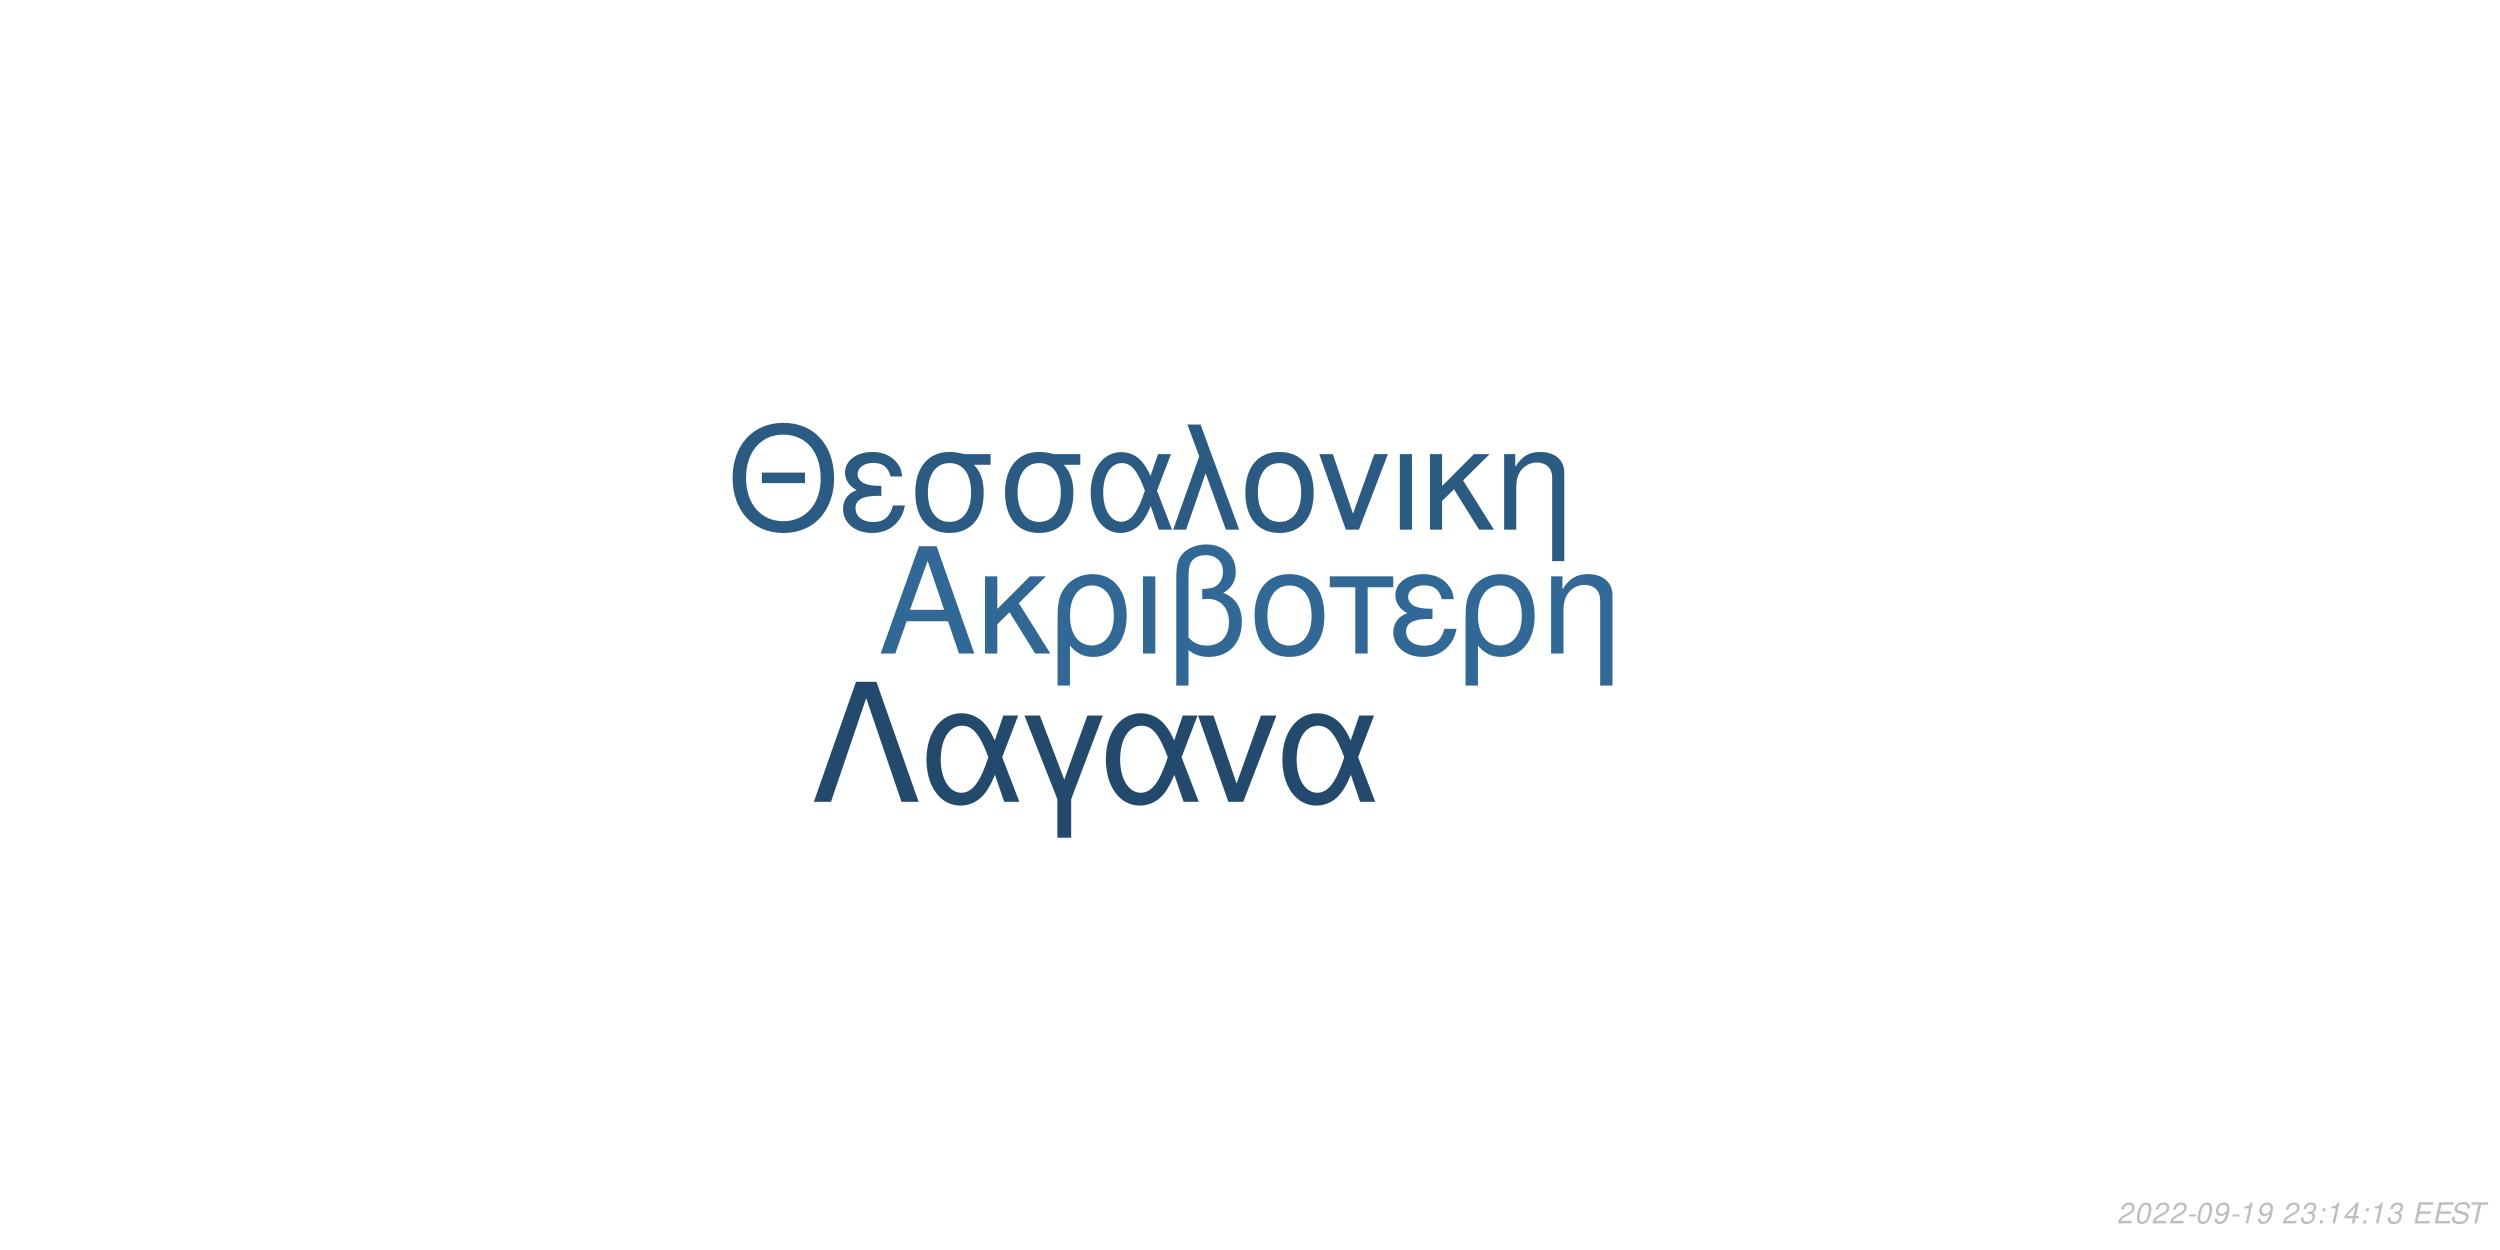
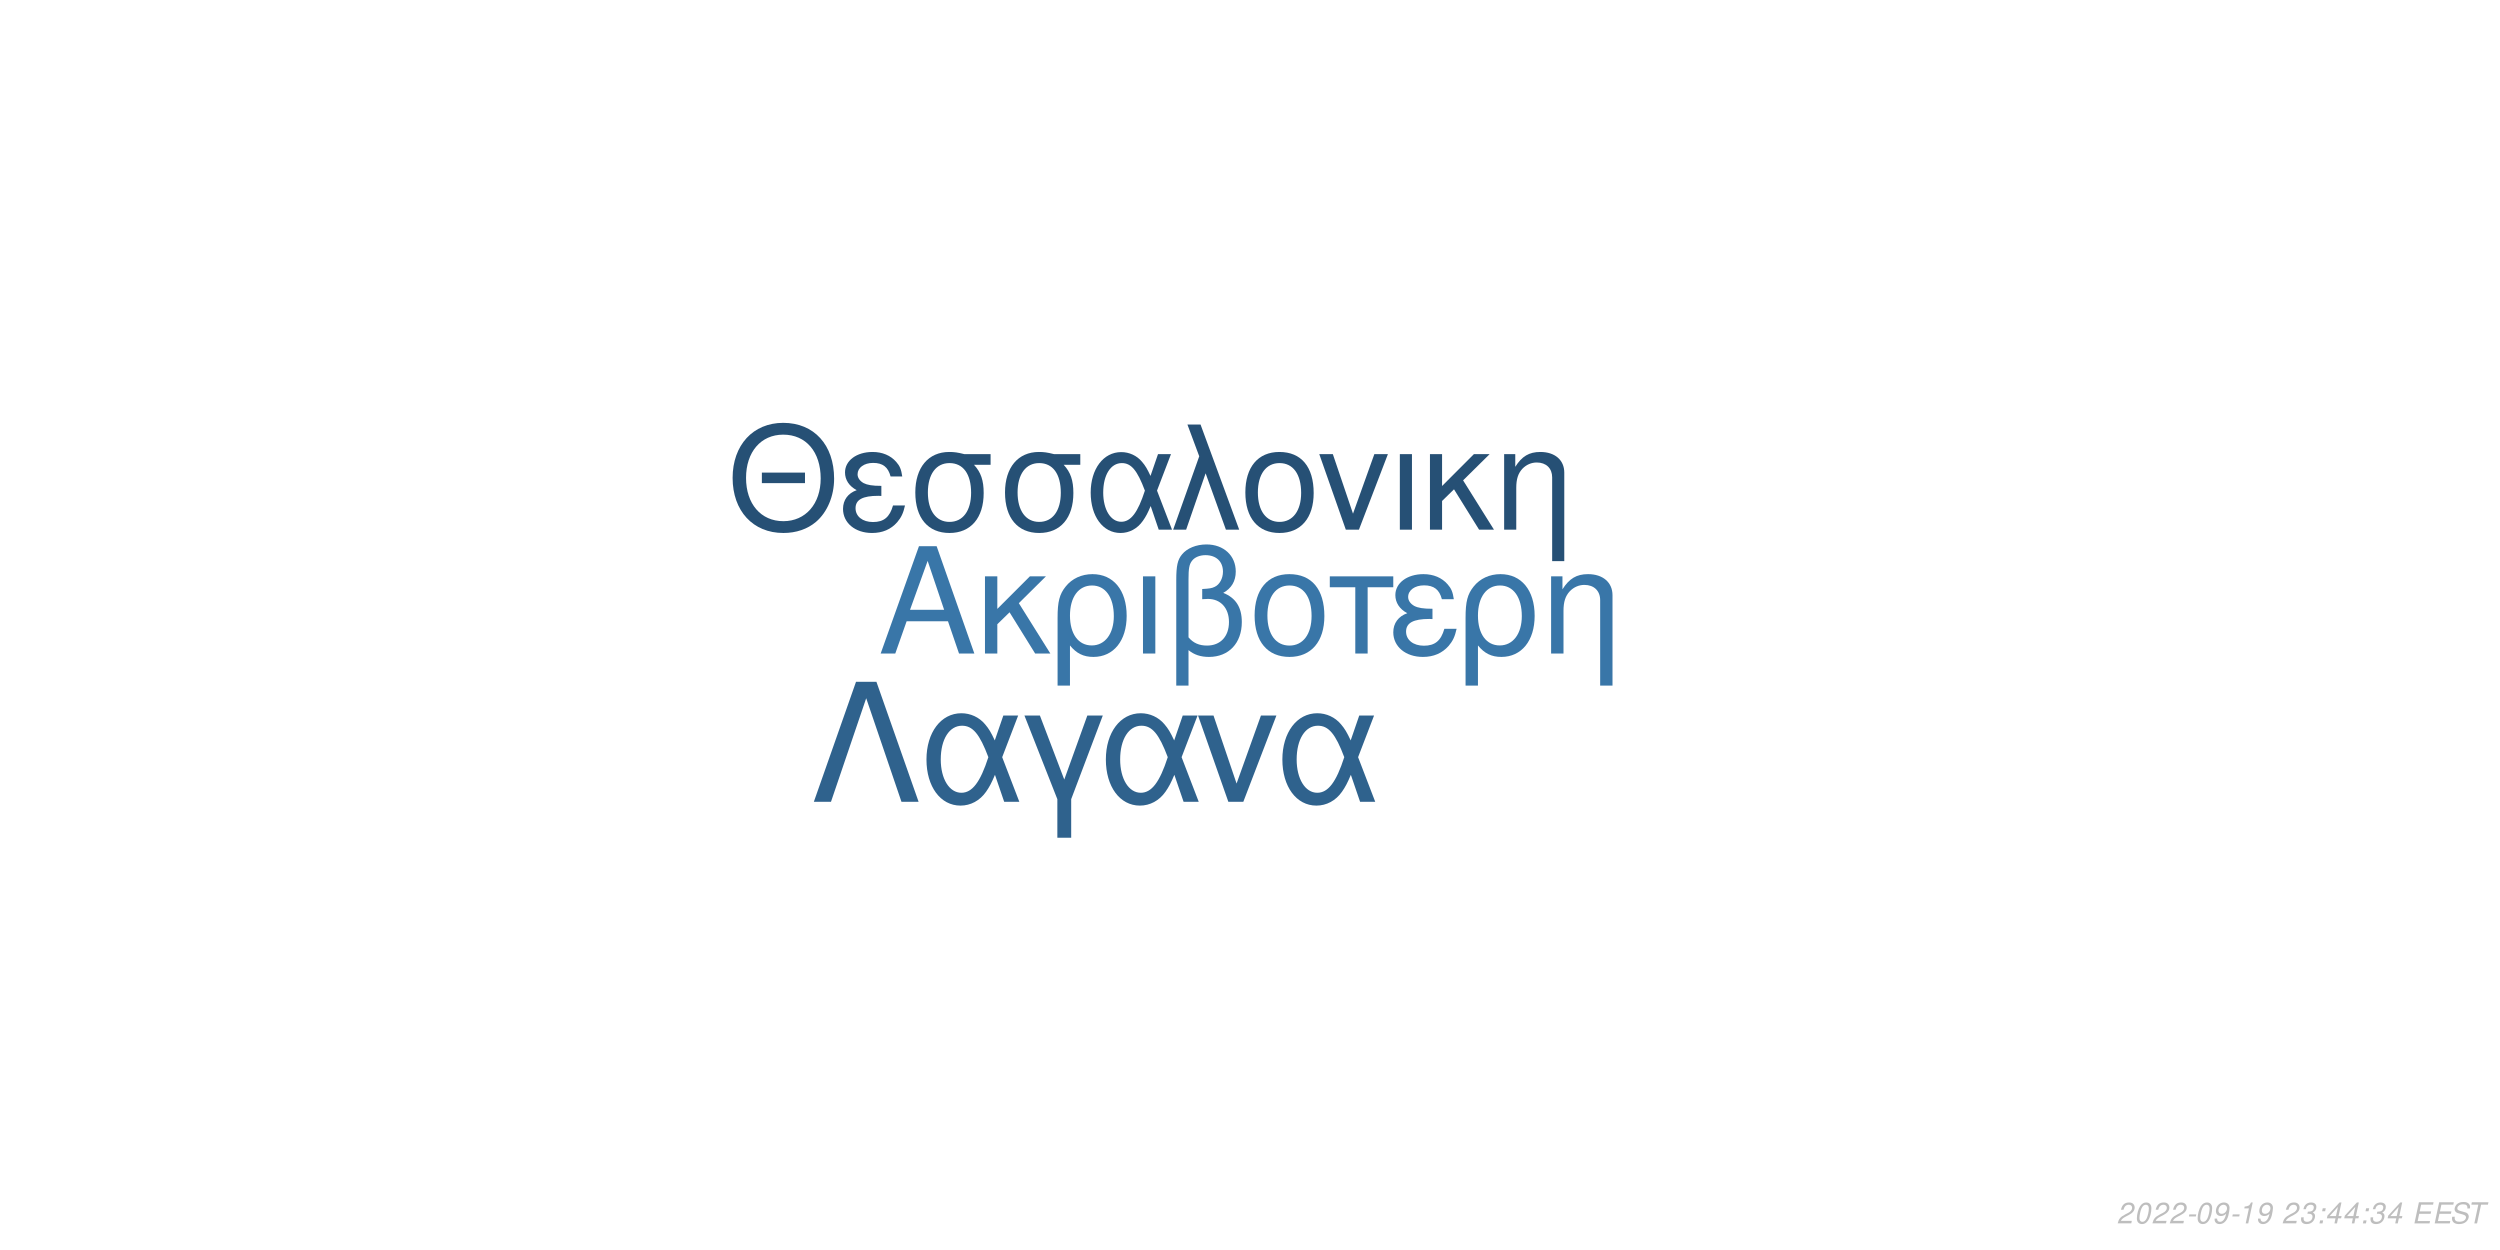
<svg xmlns="http://www.w3.org/2000/svg" xmlns:xlink="http://www.w3.org/1999/xlink" width="864pt" height="432pt" viewBox="0 0 864 432" version="1.1">
  <defs>
    <g>
      <symbol overflow="visible" id="glyph0-0">
        <path style="stroke:none;" d="" />
      </symbol>
      <symbol overflow="visible" id="glyph0-1">
        <path style="stroke:none;" d="M 24.125 -11.141 L 27.938 0 L 33.234 0 L 20.203 -37.094 L 14.094 -37.094 L 0.859 0 L 5.906 0 L 9.828 -11.141 Z M 22.797 -15.109 L 11 -15.109 L 17.094 -32.016 Z M 22.797 -15.109 " />
      </symbol>
      <symbol overflow="visible" id="glyph0-2">
        <path style="stroke:none;" d="M 7.172 -15.422 L 7.172 -26.672 L 2.906 -26.672 L 2.906 0 L 7.172 0 L 7.172 -10.125 L 11.406 -14.25 L 20.25 0 L 25.5 0 L 14.609 -17.406 L 23.969 -26.672 L 18.422 -26.672 Z M 7.172 -15.422 " />
      </symbol>
      <symbol overflow="visible" id="glyph0-3">
        <path style="stroke:none;" d="M 3 11.094 L 7.281 11.094 L 7.281 -2.797 C 9.516 -0.047 11.953 1.172 15.375 1.172 C 22.344 1.172 26.875 -4.422 26.875 -13.031 C 26.875 -21.891 22.297 -27.438 15.062 -27.438 C 11.297 -27.438 7.984 -25.906 5.797 -23.156 C 3.672 -20.516 3 -17.969 3 -12.359 Z M 14.906 -23.516 C 19.547 -23.516 22.438 -19.438 22.438 -12.922 C 22.438 -6.812 19.391 -2.797 14.812 -2.797 C 10.172 -2.797 7.281 -6.766 7.281 -13.125 C 7.281 -19.484 10.234 -23.516 14.906 -23.516 Z M 14.906 -23.516 " />
      </symbol>
      <symbol overflow="visible" id="glyph0-4">
        <path style="stroke:none;" d="M 3.516 0 L 7.781 0 L 7.781 -26.672 L 3.516 -26.672 Z M 3.516 0 " />
      </symbol>
      <symbol overflow="visible" id="glyph0-5">
        <path style="stroke:none;" d="M 4.016 11.094 L 8.25 11.094 L 8.25 -1.172 C 10.172 0.406 12.422 1.172 15.312 1.172 C 22.188 1.172 26.672 -3.609 26.672 -10.891 C 26.672 -15.984 24.578 -19.234 20.25 -20.969 C 23.109 -22.547 24.578 -25.031 24.578 -28.344 C 24.578 -33.844 20.406 -37.703 14.453 -37.703 C 10.938 -37.703 7.734 -36.391 6 -34.25 C 4.484 -32.422 4.016 -30.328 4.016 -25.391 Z M 8.25 -25.656 C 8.25 -29.359 8.5 -30.844 9.469 -32.062 C 10.375 -33.281 12.156 -34 14.094 -34 C 17.812 -34 20.156 -31.812 20.156 -28.297 C 20.156 -25.953 18.984 -23.812 17.297 -23.047 C 16.281 -22.547 15.469 -22.438 12.984 -22.297 L 12.984 -18.781 C 13.734 -18.828 14.344 -18.875 14.969 -18.875 C 19.344 -18.875 22.234 -15.719 22.234 -10.891 C 22.234 -5.906 19.281 -2.75 14.656 -2.75 C 11.953 -2.75 9.922 -3.609 8.25 -5.594 Z M 8.25 -25.656 " />
      </symbol>
      <symbol overflow="visible" id="glyph0-6">
        <path style="stroke:none;" d="M 14.094 -27.438 C 6.562 -27.438 2.094 -22.094 2.094 -13.125 C 2.094 -4.125 6.562 1.172 14.141 1.172 C 21.672 1.172 26.203 -4.172 26.203 -12.922 C 26.203 -22.188 21.828 -27.438 14.094 -27.438 Z M 14.141 -23.516 C 18.938 -23.516 21.781 -19.594 21.781 -12.984 C 21.781 -6.672 18.828 -2.75 14.141 -2.75 C 9.422 -2.75 6.516 -6.672 6.516 -13.125 C 6.516 -19.594 9.422 -23.516 14.141 -23.516 Z M 14.141 -23.516 " />
      </symbol>
      <symbol overflow="visible" id="glyph0-7">
        <path style="stroke:none;" d="M 7.891 0 L 12.156 0 L 12.156 -22.906 L 21.016 -22.906 L 21.016 -26.672 L -0.922 -26.672 L -0.922 -22.906 L 7.891 -22.906 Z M 7.891 0 " />
      </symbol>
      <symbol overflow="visible" id="glyph0-8">
        <path style="stroke:none;" d="M 14.562 -15.469 C 11.344 -15.469 9.562 -15.781 8.297 -16.438 C 6.922 -17.203 6.156 -18.328 6.156 -19.547 C 6.156 -21.891 8.453 -23.562 11.656 -23.562 C 15.062 -23.562 16.953 -22.094 17.812 -18.781 L 21.938 -18.781 C 21.578 -21.266 21.062 -22.5 19.797 -23.922 C 17.812 -26.203 14.906 -27.438 11.453 -27.438 C 5.797 -27.438 1.734 -24.375 1.734 -20.203 C 1.734 -17.609 3.156 -15.375 5.859 -13.938 C 2.797 -12.875 1.016 -10.484 1.016 -7.328 C 1.016 -2.391 5.297 1.172 11.25 1.172 C 14.969 1.172 17.906 -0.109 20.156 -2.641 C 21.578 -4.328 22.297 -5.797 22.906 -8.547 L 18.672 -8.547 C 17.5 -4.422 15.422 -2.703 11.609 -2.703 C 7.938 -2.703 5.438 -4.688 5.438 -7.578 C 5.438 -10.578 7.938 -11.953 13.484 -11.953 C 13.641 -11.953 14.094 -11.953 14.562 -11.906 Z M 14.562 -15.469 " />
      </symbol>
      <symbol overflow="visible" id="glyph0-9">
        <path style="stroke:none;" d="M 3.562 -26.672 L 3.562 0 L 7.844 0 L 7.844 -14.703 C 7.844 -17.906 8.5 -19.891 10.031 -21.531 C 11.406 -22.953 13.188 -23.719 15.062 -23.719 C 18.375 -23.719 20.516 -21.672 20.516 -18.469 L 20.516 11.094 L 24.781 11.094 L 24.781 -20.156 C 24.781 -24.578 21.469 -27.438 16.328 -27.438 C 12.359 -27.438 9.828 -25.906 7.484 -22.188 L 7.484 -26.672 Z M 3.562 -26.672 " />
      </symbol>
      <symbol overflow="visible" id="glyph1-0">
        <path style="stroke:none;" d="" />
      </symbol>
      <symbol overflow="visible" id="glyph1-1">
        <path style="stroke:none;" d="M 26.859 -19.734 L 11.953 -19.734 L 11.953 -16.094 L 26.859 -16.094 Z M 19.328 -36.922 C 8.922 -36.922 1.844 -29.25 1.844 -17.891 C 1.844 -6.484 8.875 1.141 19.391 1.141 C 23.812 1.141 27.703 -0.203 30.641 -2.688 C 34.578 -6.031 36.922 -11.656 36.922 -17.594 C 36.922 -29.297 30 -36.922 19.328 -36.922 Z M 19.328 -32.844 C 27.203 -32.844 32.281 -26.906 32.281 -17.688 C 32.281 -8.922 27.062 -2.938 19.391 -2.938 C 11.609 -2.938 6.484 -8.922 6.484 -17.891 C 6.484 -26.859 11.609 -32.844 19.328 -32.844 Z M 19.328 -32.844 " />
      </symbol>
      <symbol overflow="visible" id="glyph1-2">
        <path style="stroke:none;" d="M 14.25 -15.141 C 11.109 -15.141 9.375 -15.453 8.125 -16.094 C 6.781 -16.844 6.031 -17.938 6.031 -19.141 C 6.031 -21.422 8.266 -23.078 11.406 -23.078 C 14.75 -23.078 16.594 -21.625 17.438 -18.391 L 21.469 -18.391 C 21.125 -20.828 20.625 -22.031 19.391 -23.422 C 17.438 -25.656 14.594 -26.859 11.219 -26.859 C 5.688 -26.859 1.688 -23.875 1.688 -19.781 C 1.688 -17.234 3.094 -15.047 5.734 -13.656 C 2.734 -12.609 1 -10.266 1 -7.172 C 1 -2.344 5.188 1.141 11.016 1.141 C 14.656 1.141 17.547 -0.094 19.734 -2.594 C 21.125 -4.234 21.828 -5.688 22.422 -8.375 L 18.281 -8.375 C 17.141 -4.328 15.094 -2.641 11.359 -2.641 C 7.766 -2.641 5.328 -4.578 5.328 -7.422 C 5.328 -10.359 7.766 -11.703 13.203 -11.703 C 13.359 -11.703 13.797 -11.703 14.25 -11.656 Z M 14.25 -15.141 " />
      </symbol>
      <symbol overflow="visible" id="glyph1-3">
        <path style="stroke:none;" d="M 29 -26.109 L 19.938 -26.109 C 17.594 -26.703 16.438 -26.859 14.703 -26.859 C 7.469 -26.859 2.984 -21.469 2.984 -12.859 C 2.984 -4.031 7.375 1.141 14.797 1.141 C 22.172 1.141 26.609 -4.078 26.609 -12.656 C 26.609 -17.047 25.656 -19.828 23.266 -22.422 L 29 -22.422 Z M 14.797 -23.016 C 19.531 -23.016 22.266 -19.234 22.266 -12.75 C 22.266 -6.531 19.438 -2.688 14.797 -2.688 C 10.172 -2.688 7.328 -6.531 7.328 -12.859 C 7.328 -19.188 10.172 -23.016 14.797 -23.016 Z M 14.797 -23.016 " />
      </symbol>
      <symbol overflow="visible" id="glyph1-4">
        <path style="stroke:none;" d="M 29.344 -26.109 L 24.859 -26.109 L 22.266 -18.578 C 21.125 -21.031 20.484 -22.125 19.328 -23.469 C 17.547 -25.609 14.906 -26.812 12.156 -26.812 C 5.984 -26.812 1.594 -20.984 1.594 -12.812 C 1.594 -4.578 5.828 1.141 11.906 1.141 C 14.953 1.141 17.734 -0.344 19.625 -3.047 C 20.672 -4.531 21.281 -5.688 22.328 -8.172 L 25.109 0 L 29.703 0 L 24.516 -13.5 Z M 20.328 -13.5 C 17.891 -5.922 15.453 -2.734 12.156 -2.734 C 8.516 -2.734 5.922 -6.922 5.922 -12.812 C 5.922 -18.938 8.516 -23.016 12.359 -23.016 C 15.594 -23.016 17.688 -20.531 20.328 -13.5 Z M 20.328 -13.5 " />
      </symbol>
      <symbol overflow="visible" id="glyph1-5">
        <path style="stroke:none;" d="M 1.094 0 L 5.578 0 L 12.312 -19.484 L 19.328 0 L 23.922 0 L 10.562 -36.328 L 6.031 -36.328 L 10.109 -25.359 Z M 1.094 0 " />
      </symbol>
      <symbol overflow="visible" id="glyph1-6">
        <path style="stroke:none;" d="M 13.797 -26.859 C 6.422 -26.859 2.047 -21.625 2.047 -12.859 C 2.047 -4.031 6.422 1.141 13.859 1.141 C 21.234 1.141 25.656 -4.078 25.656 -12.656 C 25.656 -21.719 21.375 -26.859 13.797 -26.859 Z M 13.859 -23.016 C 18.531 -23.016 21.328 -19.188 21.328 -12.703 C 21.328 -6.531 18.438 -2.688 13.859 -2.688 C 9.219 -2.688 6.375 -6.531 6.375 -12.859 C 6.375 -19.188 9.219 -23.016 13.859 -23.016 Z M 13.859 -23.016 " />
      </symbol>
      <symbol overflow="visible" id="glyph1-7">
        <path style="stroke:none;" d="M 14.297 0 L 24.312 -26.109 L 19.625 -26.109 L 12.25 -5.531 L 5.281 -26.109 L 0.594 -26.109 L 9.766 0 Z M 14.297 0 " />
      </symbol>
      <symbol overflow="visible" id="glyph1-8">
        <path style="stroke:none;" d="M 3.438 0 L 7.625 0 L 7.625 -26.109 L 3.438 -26.109 Z M 3.438 0 " />
      </symbol>
      <symbol overflow="visible" id="glyph1-9">
        <path style="stroke:none;" d="M 7.031 -15.094 L 7.031 -26.109 L 2.844 -26.109 L 2.844 0 L 7.031 0 L 7.031 -9.922 L 11.156 -13.953 L 19.828 0 L 24.969 0 L 14.297 -17.047 L 23.469 -26.109 L 18.031 -26.109 Z M 7.031 -15.094 " />
      </symbol>
      <symbol overflow="visible" id="glyph1-10">
        <path style="stroke:none;" d="M 3.484 -26.109 L 3.484 0 L 7.672 0 L 7.672 -14.406 C 7.672 -17.547 8.328 -19.484 9.812 -21.078 C 11.156 -22.469 12.906 -23.219 14.75 -23.219 C 17.984 -23.219 20.078 -21.234 20.078 -18.094 L 20.078 10.859 L 24.266 10.859 L 24.266 -19.734 C 24.266 -24.062 21.031 -26.859 16 -26.859 C 12.109 -26.859 9.609 -25.359 7.328 -21.719 L 7.328 -26.109 Z M 3.484 -26.109 " />
      </symbol>
      <symbol overflow="visible" id="glyph2-0">
        <path style="stroke:none;" d="" />
      </symbol>
      <symbol overflow="visible" id="glyph2-1">
        <path style="stroke:none;" d="M 22.531 -41.484 L 15.484 -41.484 L 0.906 0 L 6.828 0 L 19 -35.797 L 31.188 0 L 37.109 0 Z M 22.531 -41.484 " />
      </symbol>
      <symbol overflow="visible" id="glyph2-2">
        <path style="stroke:none;" d="M 33.516 -29.812 L 28.391 -29.812 L 25.438 -21.219 C 24.125 -24.016 23.391 -25.266 22.078 -26.797 C 20.031 -29.25 17.016 -30.609 13.891 -30.609 C 6.828 -30.609 1.828 -23.953 1.828 -14.625 C 1.828 -5.234 6.656 1.312 13.594 1.312 C 17.078 1.312 20.266 -0.391 22.422 -3.469 C 23.609 -5.172 24.297 -6.484 25.5 -9.328 L 28.688 0 L 33.922 0 L 28 -15.422 Z M 23.219 -15.422 C 20.422 -6.766 17.641 -3.125 13.891 -3.125 C 9.734 -3.125 6.766 -7.906 6.766 -14.625 C 6.766 -21.625 9.734 -26.297 14.109 -26.297 C 17.812 -26.297 20.203 -23.453 23.219 -15.422 Z M 23.219 -15.422 " />
      </symbol>
      <symbol overflow="visible" id="glyph2-3">
        <path style="stroke:none;" d="M 12.062 12.406 L 16.844 12.406 L 16.844 -0.906 L 27.766 -29.812 L 22.422 -29.812 L 14.453 -7.688 L 6.031 -29.812 L 0.688 -29.812 L 12.062 -0.906 Z M 12.062 12.406 " />
      </symbol>
      <symbol overflow="visible" id="glyph2-4">
        <path style="stroke:none;" d="M 16.328 0 L 27.766 -29.812 L 22.422 -29.812 L 14 -6.312 L 6.031 -29.812 L 0.688 -29.812 L 11.156 0 Z M 16.328 0 " />
      </symbol>
      <symbol overflow="visible" id="glyph3-0">
        <path style="stroke:none;" d="" />
      </symbol>
      <symbol overflow="visible" id="glyph3-1">
        <path style="stroke:none;" d="M 5.234 -0.875 L 1.469 -0.875 C 1.641 -1.375 2.203 -1.891 3.109 -2.344 L 4.234 -2.938 C 5.562 -3.625 6.219 -4.469 6.219 -5.484 C 6.219 -5.938 6.062 -6.359 5.797 -6.656 C 5.469 -7.047 4.984 -7.234 4.312 -7.234 C 2.766 -7.234 1.891 -6.453 1.484 -4.734 L 2.375 -4.734 C 2.484 -5.188 2.609 -5.484 2.797 -5.75 C 3.094 -6.203 3.609 -6.453 4.188 -6.453 C 4.891 -6.453 5.344 -6.031 5.344 -5.375 C 5.344 -4.703 4.859 -4.094 4.016 -3.656 L 2.984 -3.125 C 1.234 -2.188 0.797 -1.656 0.344 -0.016 L 5.047 -0.016 Z M 5.234 -0.875 " />
      </symbol>
      <symbol overflow="visible" id="glyph3-2">
        <path style="stroke:none;" d="M 4.203 -7.234 C 3.375 -7.234 2.688 -6.812 2.125 -5.984 C 1.484 -5.047 0.984 -3.188 0.984 -1.734 C 0.984 -1.109 1.172 -0.562 1.484 -0.266 C 1.797 0.047 2.281 0.234 2.766 0.234 C 3.625 0.234 4.281 -0.156 4.859 -1.016 C 5.516 -1.953 6 -3.797 6 -5.266 C 6 -6.5 5.328 -7.234 4.203 -7.234 Z M 4.094 -6.453 C 4.734 -6.453 5.125 -5.984 5.125 -5.156 C 5.125 -4.203 4.781 -2.625 4.406 -1.812 C 3.984 -0.938 3.516 -0.547 2.875 -0.547 C 2.25 -0.547 1.875 -1.031 1.875 -1.828 C 1.875 -2.797 2.203 -4.344 2.594 -5.203 C 2.984 -6.047 3.453 -6.453 4.094 -6.453 Z M 4.094 -6.453 " />
      </symbol>
      <symbol overflow="visible" id="glyph3-3">
        <path style="stroke:none;" d="M 3.516 -3.125 L 1.125 -3.125 L 0.969 -2.406 L 3.359 -2.406 Z M 3.516 -3.125 " />
      </symbol>
      <symbol overflow="visible" id="glyph3-4">
        <path style="stroke:none;" d="M 0.844 -1.656 C 0.844 -1.547 0.844 -1.438 0.844 -1.375 C 0.844 -0.406 1.531 0.234 2.578 0.234 C 3.203 0.234 3.766 0.016 4.297 -0.438 C 4.938 -1 5.312 -1.656 5.594 -2.719 C 5.844 -3.672 6.016 -4.766 6.016 -5.375 C 6.016 -5.844 5.844 -6.328 5.547 -6.656 C 5.203 -7.031 4.703 -7.234 4.062 -7.234 C 2.516 -7.234 1.297 -5.938 1.297 -4.266 C 1.297 -3.203 1.984 -2.547 3.047 -2.547 C 3.484 -2.547 3.953 -2.672 4.281 -2.891 C 4.406 -2.984 4.547 -3.078 4.828 -3.344 C 4.438 -1.484 3.703 -0.547 2.703 -0.547 C 2.109 -0.547 1.719 -0.938 1.719 -1.547 L 1.719 -1.656 Z M 3.953 -6.453 C 4.625 -6.453 5.141 -5.953 5.141 -5.281 C 5.141 -4.188 4.312 -3.312 3.297 -3.312 C 2.594 -3.312 2.172 -3.734 2.172 -4.453 C 2.172 -5.562 2.984 -6.453 3.953 -6.453 Z M 3.953 -6.453 " />
      </symbol>
      <symbol overflow="visible" id="glyph3-5">
        <path style="stroke:none;" d="M 3.703 -5.188 L 2.594 0 L 3.469 0 L 5.016 -7.234 L 4.438 -7.234 C 3.906 -6.156 3.688 -6.016 2.234 -5.812 L 2.109 -5.188 Z M 3.703 -5.188 " />
      </symbol>
      <symbol overflow="visible" id="glyph3-6">
        <path style="stroke:none;" d="" />
      </symbol>
      <symbol overflow="visible" id="glyph3-7">
        <path style="stroke:none;" d="M 2.922 -3.312 C 3.125 -3.344 3.234 -3.344 3.375 -3.344 C 4.203 -3.344 4.688 -3 4.688 -2.406 C 4.688 -1.312 3.906 -0.547 2.781 -0.547 C 2.047 -0.547 1.594 -0.938 1.594 -1.562 C 1.594 -1.719 1.609 -1.844 1.656 -2.094 L 0.766 -2.094 C 0.734 -1.797 0.719 -1.641 0.719 -1.469 C 0.719 -0.375 1.406 0.234 2.641 0.234 C 3.547 0.234 4.297 -0.078 4.812 -0.656 C 5.266 -1.156 5.562 -1.875 5.562 -2.547 C 5.562 -3.125 5.344 -3.453 4.797 -3.734 C 5.641 -4.234 6.016 -4.844 6.016 -5.734 C 6.016 -6.656 5.312 -7.234 4.203 -7.234 C 3.375 -7.234 2.672 -6.938 2.188 -6.375 C 1.891 -6.031 1.703 -5.641 1.516 -4.906 L 2.391 -4.906 C 2.5 -5.359 2.594 -5.594 2.734 -5.812 C 3.047 -6.234 3.516 -6.453 4.078 -6.453 C 4.734 -6.453 5.141 -6.125 5.141 -5.578 C 5.141 -5.188 5.016 -4.797 4.797 -4.547 C 4.516 -4.234 4 -4.062 3.266 -4.062 L 3.078 -4.062 Z M 2.922 -3.312 " />
      </symbol>
      <symbol overflow="visible" id="glyph3-8">
        <path style="stroke:none;" d="M 2.359 -1.031 L 1.312 -1.031 L 1.094 0 L 2.141 0 Z M 3.266 -5.234 L 2.219 -5.234 L 2 -4.203 L 3.047 -4.203 Z M 3.266 -5.234 " />
      </symbol>
      <symbol overflow="visible" id="glyph3-9">
        <path style="stroke:none;" d="M 3.625 -1.75 L 3.266 0 L 4.141 0 L 4.516 -1.75 L 5.562 -1.75 L 5.734 -2.531 L 4.688 -2.531 L 5.688 -7.234 L 5.016 -7.234 L 0.844 -2.672 L 0.641 -1.75 Z M 3.797 -2.531 L 1.594 -2.531 L 4.469 -5.703 Z M 3.797 -2.531 " />
      </symbol>
      <symbol overflow="visible" id="glyph3-10">
        <path style="stroke:none;" d="M 2.547 -3.312 L 6.5 -3.312 L 6.688 -4.141 L 2.719 -4.141 L 3.219 -6.469 L 7.344 -6.469 L 7.516 -7.297 L 2.453 -7.297 L 0.906 0 L 6.125 0 L 6.297 -0.812 L 2.016 -0.812 Z M 2.547 -3.312 " />
      </symbol>
      <symbol overflow="visible" id="glyph3-11">
        <path style="stroke:none;" d="M 7.062 -5.156 C 7.125 -5.438 7.141 -5.562 7.141 -5.703 C 7.141 -6.156 6.938 -6.594 6.594 -6.891 C 6.188 -7.25 5.656 -7.406 4.875 -7.406 C 3.844 -7.406 3.047 -7.125 2.5 -6.562 C 2.094 -6.141 1.781 -5.438 1.781 -4.922 C 1.781 -4.297 2.219 -3.766 2.891 -3.562 L 4.594 -3.094 C 5.406 -2.859 5.734 -2.578 5.734 -2.094 C 5.734 -1.781 5.547 -1.406 5.266 -1.141 C 4.844 -0.766 4.266 -0.578 3.453 -0.578 C 2.328 -0.578 1.812 -0.984 1.812 -1.906 C 1.812 -2.047 1.812 -2.125 1.844 -2.312 L 0.984 -2.312 C 0.906 -2.062 0.891 -1.906 0.891 -1.688 C 0.891 -0.484 1.797 0.234 3.297 0.234 C 4.359 0.234 5.234 -0.062 5.812 -0.609 C 6.344 -1.078 6.688 -1.797 6.688 -2.375 C 6.688 -2.641 6.609 -2.906 6.453 -3.156 C 6.234 -3.5 5.938 -3.703 5.469 -3.828 L 3.75 -4.312 C 2.984 -4.547 2.734 -4.734 2.734 -5.188 C 2.734 -5.547 2.875 -5.844 3.188 -6.109 C 3.547 -6.438 4.031 -6.594 4.703 -6.594 C 5.266 -6.594 5.688 -6.484 5.906 -6.297 C 6.094 -6.125 6.219 -5.797 6.219 -5.516 C 6.219 -5.422 6.203 -5.344 6.188 -5.156 Z M 7.062 -5.156 " />
      </symbol>
      <symbol overflow="visible" id="glyph3-12">
        <path style="stroke:none;" d="M 4.938 -6.469 L 7.312 -6.469 L 7.484 -7.297 L 1.75 -7.297 L 1.578 -6.469 L 3.984 -6.469 L 2.609 0 L 3.547 0 Z M 4.938 -6.469 " />
      </symbol>
    </g>
  </defs>
  <g id="surface1">
    <rect x="0" y="0" width="864" height="432" style="fill:rgb(100%,100%,100%);fill-opacity:1;stroke:none;" />
-     <g style="fill:rgb(19.608%,40.784%,58.431%);fill-opacity:1;">
+     <g style="fill:rgb(22.353%,46.275%,65.882%);fill-opacity:1;">
      <use xlink:href="#glyph0-1" x="303.5" y="225.861" />
      <use xlink:href="#glyph0-2" x="337.5" y="225.861" />
      <use xlink:href="#glyph0-3" x="362.5" y="225.861" />
      <use xlink:href="#glyph0-4" x="391.5" y="225.861" />
      <use xlink:href="#glyph0-5" x="402.5" y="225.861" />
      <use xlink:href="#glyph0-6" x="431.5" y="225.861" />
      <use xlink:href="#glyph0-7" x="460.5" y="225.861" />
      <use xlink:href="#glyph0-8" x="480.5" y="225.861" />
      <use xlink:href="#glyph0-3" x="503.5" y="225.861" />
      <use xlink:href="#glyph0-9" x="532.5" y="225.861" />
    </g>
-     <g style="fill:rgb(16.863%,35.686%,51.373%);fill-opacity:1;">
+     <g style="fill:rgb(14.902%,31.373%,45.882%);fill-opacity:1;">
      <use xlink:href="#glyph1-1" x="251.348" y="183.058" />
      <use xlink:href="#glyph1-2" x="290.348" y="183.058" />
      <use xlink:href="#glyph1-3" x="313.348" y="183.058" />
      <use xlink:href="#glyph1-3" x="344.348" y="183.058" />
      <use xlink:href="#glyph1-4" x="375.348" y="183.058" />
      <use xlink:href="#glyph1-5" x="404.348" y="183.058" />
      <use xlink:href="#glyph1-6" x="428.348" y="183.058" />
      <use xlink:href="#glyph1-7" x="455.348" y="183.058" />
      <use xlink:href="#glyph1-8" x="480.348" y="183.058" />
      <use xlink:href="#glyph1-9" x="491.348" y="183.058" />
      <use xlink:href="#glyph1-10" x="516.348" y="183.058" />
    </g>
-     <g style="fill:rgb(13.725%,29.02%,42.745%);fill-opacity:1;">
+     <g style="fill:rgb(18.431%,38.431%,55.294%);fill-opacity:1;">
      <use xlink:href="#glyph2-1" x="280.359" y="277.105" />
      <use xlink:href="#glyph2-2" x="318.359" y="277.105" />
      <use xlink:href="#glyph2-3" x="353.359" y="277.105" />
      <use xlink:href="#glyph2-2" x="380.359" y="277.105" />
      <use xlink:href="#glyph2-4" x="413.359" y="277.105" />
      <use xlink:href="#glyph2-2" x="441.359" y="277.105" />
    </g>
    <g style="fill:rgb(74.51%,74.51%,74.51%);fill-opacity:1;">
      <use xlink:href="#glyph3-1" x="731.52" y="422.81" />
      <use xlink:href="#glyph3-2" x="737.52" y="422.81" />
      <use xlink:href="#glyph3-1" x="743.52" y="422.81" />
      <use xlink:href="#glyph3-1" x="749.52" y="422.81" />
      <use xlink:href="#glyph3-3" x="755.52" y="422.81" />
      <use xlink:href="#glyph3-2" x="758.52" y="422.81" />
      <use xlink:href="#glyph3-4" x="764.52" y="422.81" />
      <use xlink:href="#glyph3-3" x="770.52" y="422.81" />
      <use xlink:href="#glyph3-5" x="773.52" y="422.81" />
      <use xlink:href="#glyph3-4" x="779.52" y="422.81" />
      <use xlink:href="#glyph3-6" x="785.52" y="422.81" />
      <use xlink:href="#glyph3-1" x="788.52" y="422.81" />
      <use xlink:href="#glyph3-7" x="794.52" y="422.81" />
      <use xlink:href="#glyph3-8" x="800.52" y="422.81" />
-       <use xlink:href="#glyph3-5" x="803.52" y="422.81" />
+       <use xlink:href="#glyph3-9" x="803.52" y="422.81" />
      <use xlink:href="#glyph3-9" x="809.52" y="422.81" />
      <use xlink:href="#glyph3-8" x="815.52" y="422.81" />
-       <use xlink:href="#glyph3-5" x="818.52" y="422.81" />
-       <use xlink:href="#glyph3-7" x="824.52" y="422.81" />
+       <use xlink:href="#glyph3-7" x="818.52" y="422.81" />
+       <use xlink:href="#glyph3-9" x="824.52" y="422.81" />
      <use xlink:href="#glyph3-6" x="830.52" y="422.81" />
      <use xlink:href="#glyph3-10" x="833.52" y="422.81" />
      <use xlink:href="#glyph3-10" x="840.52" y="422.81" />
      <use xlink:href="#glyph3-11" x="846.52" y="422.81" />
      <use xlink:href="#glyph3-12" x="852.52" y="422.81" />
    </g>
  </g>
</svg>
